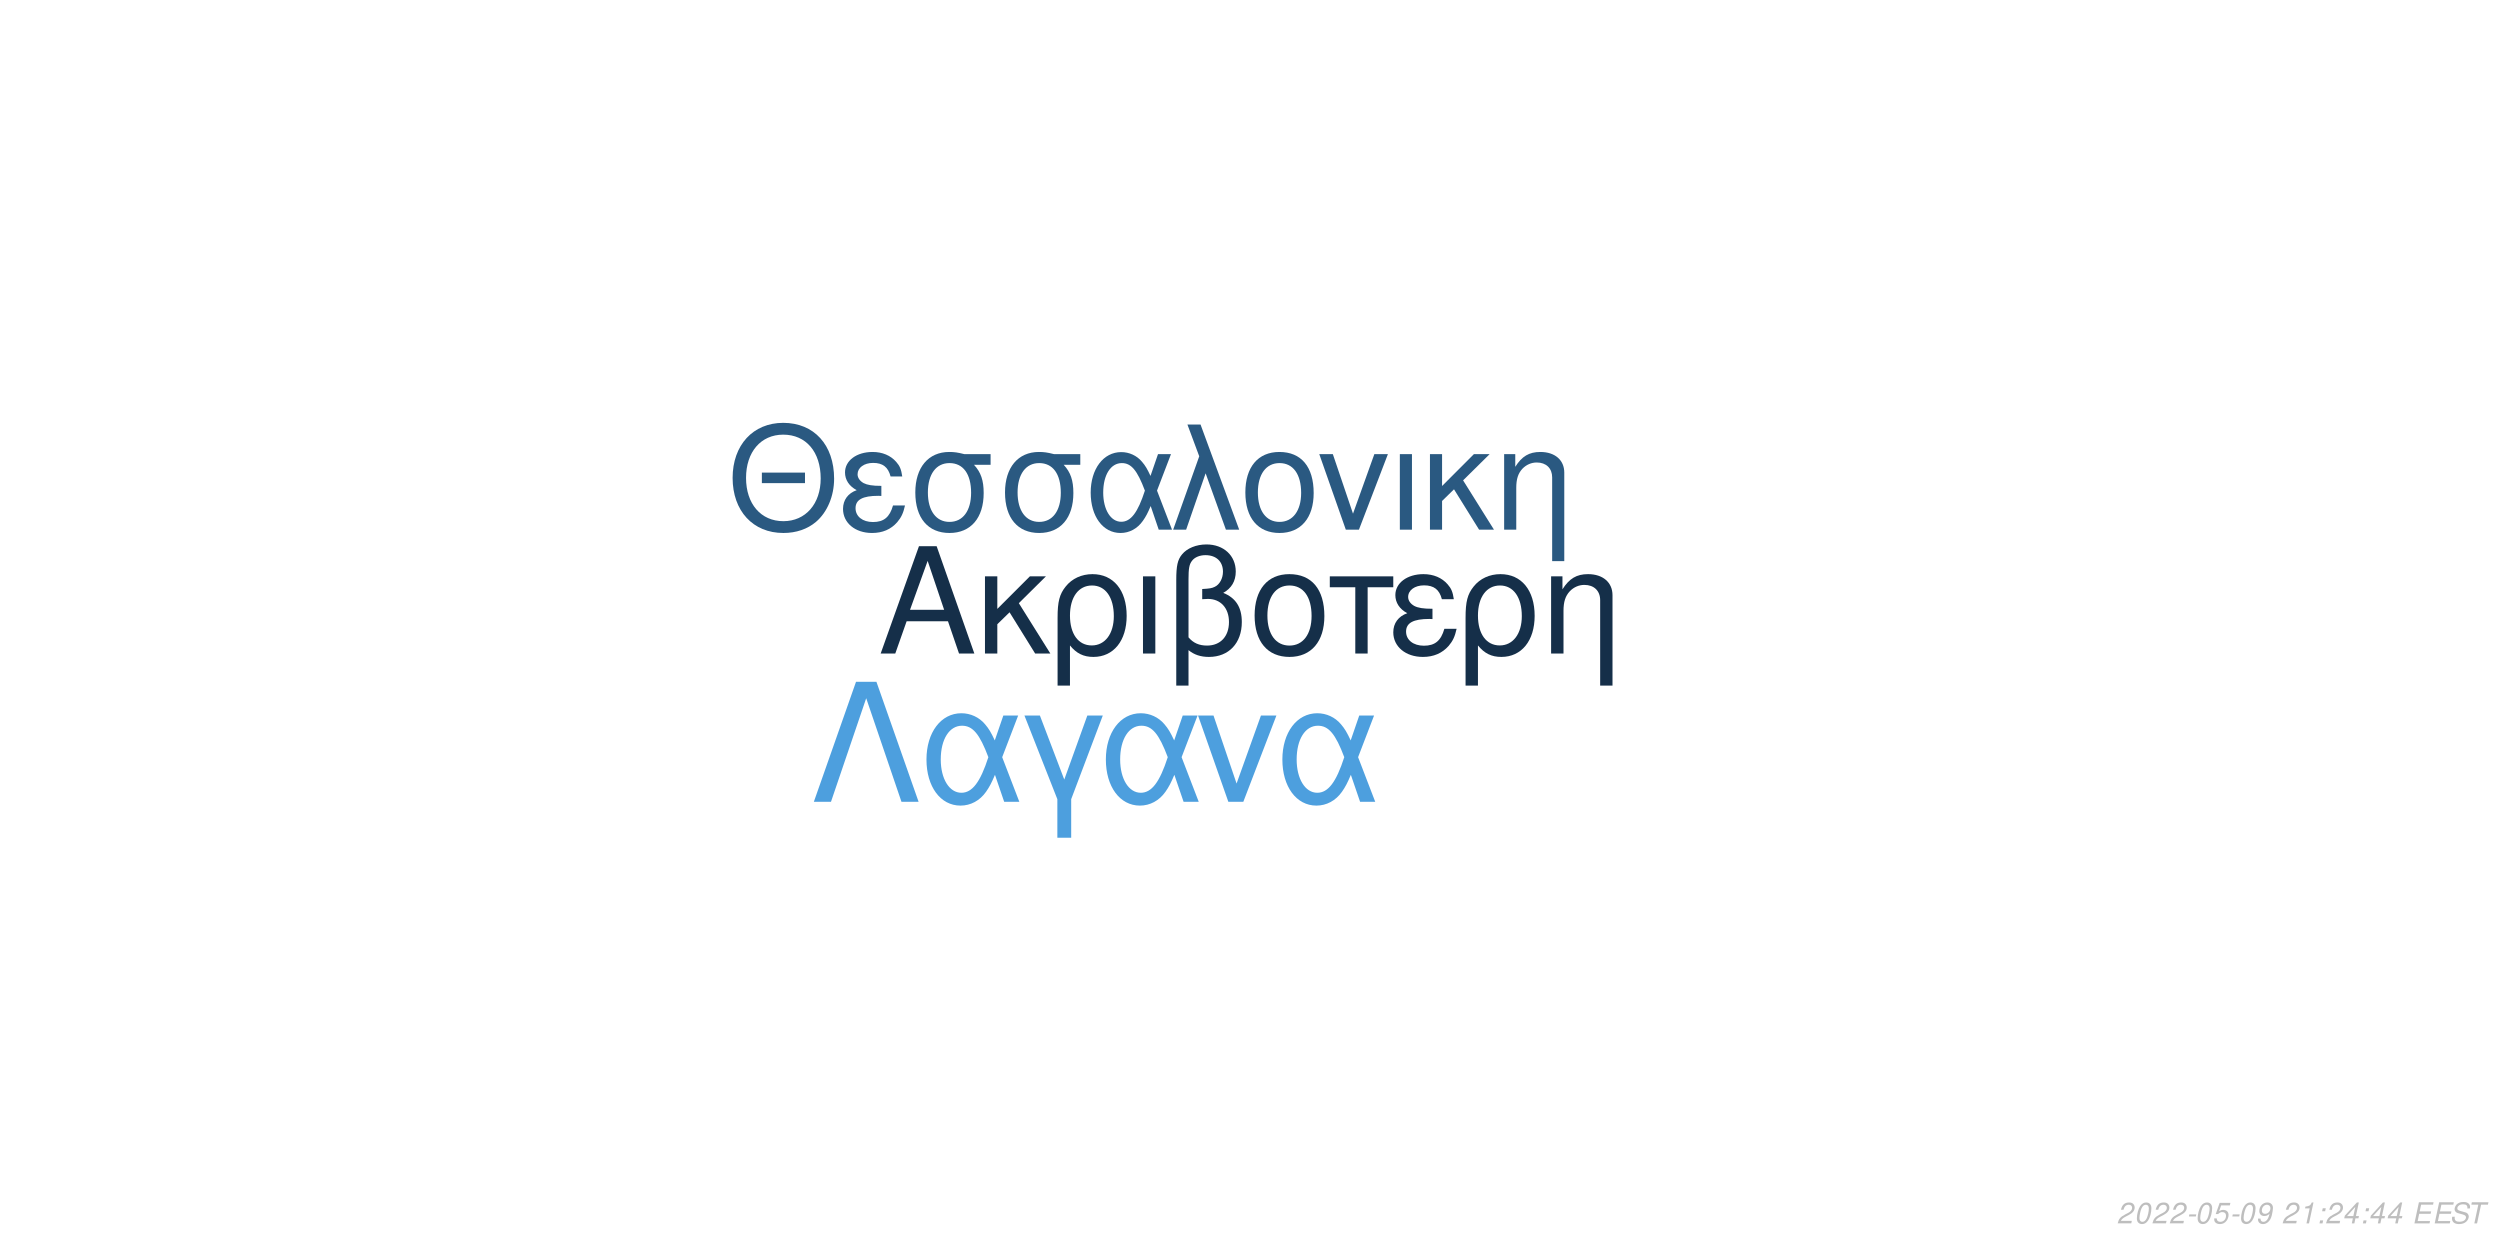
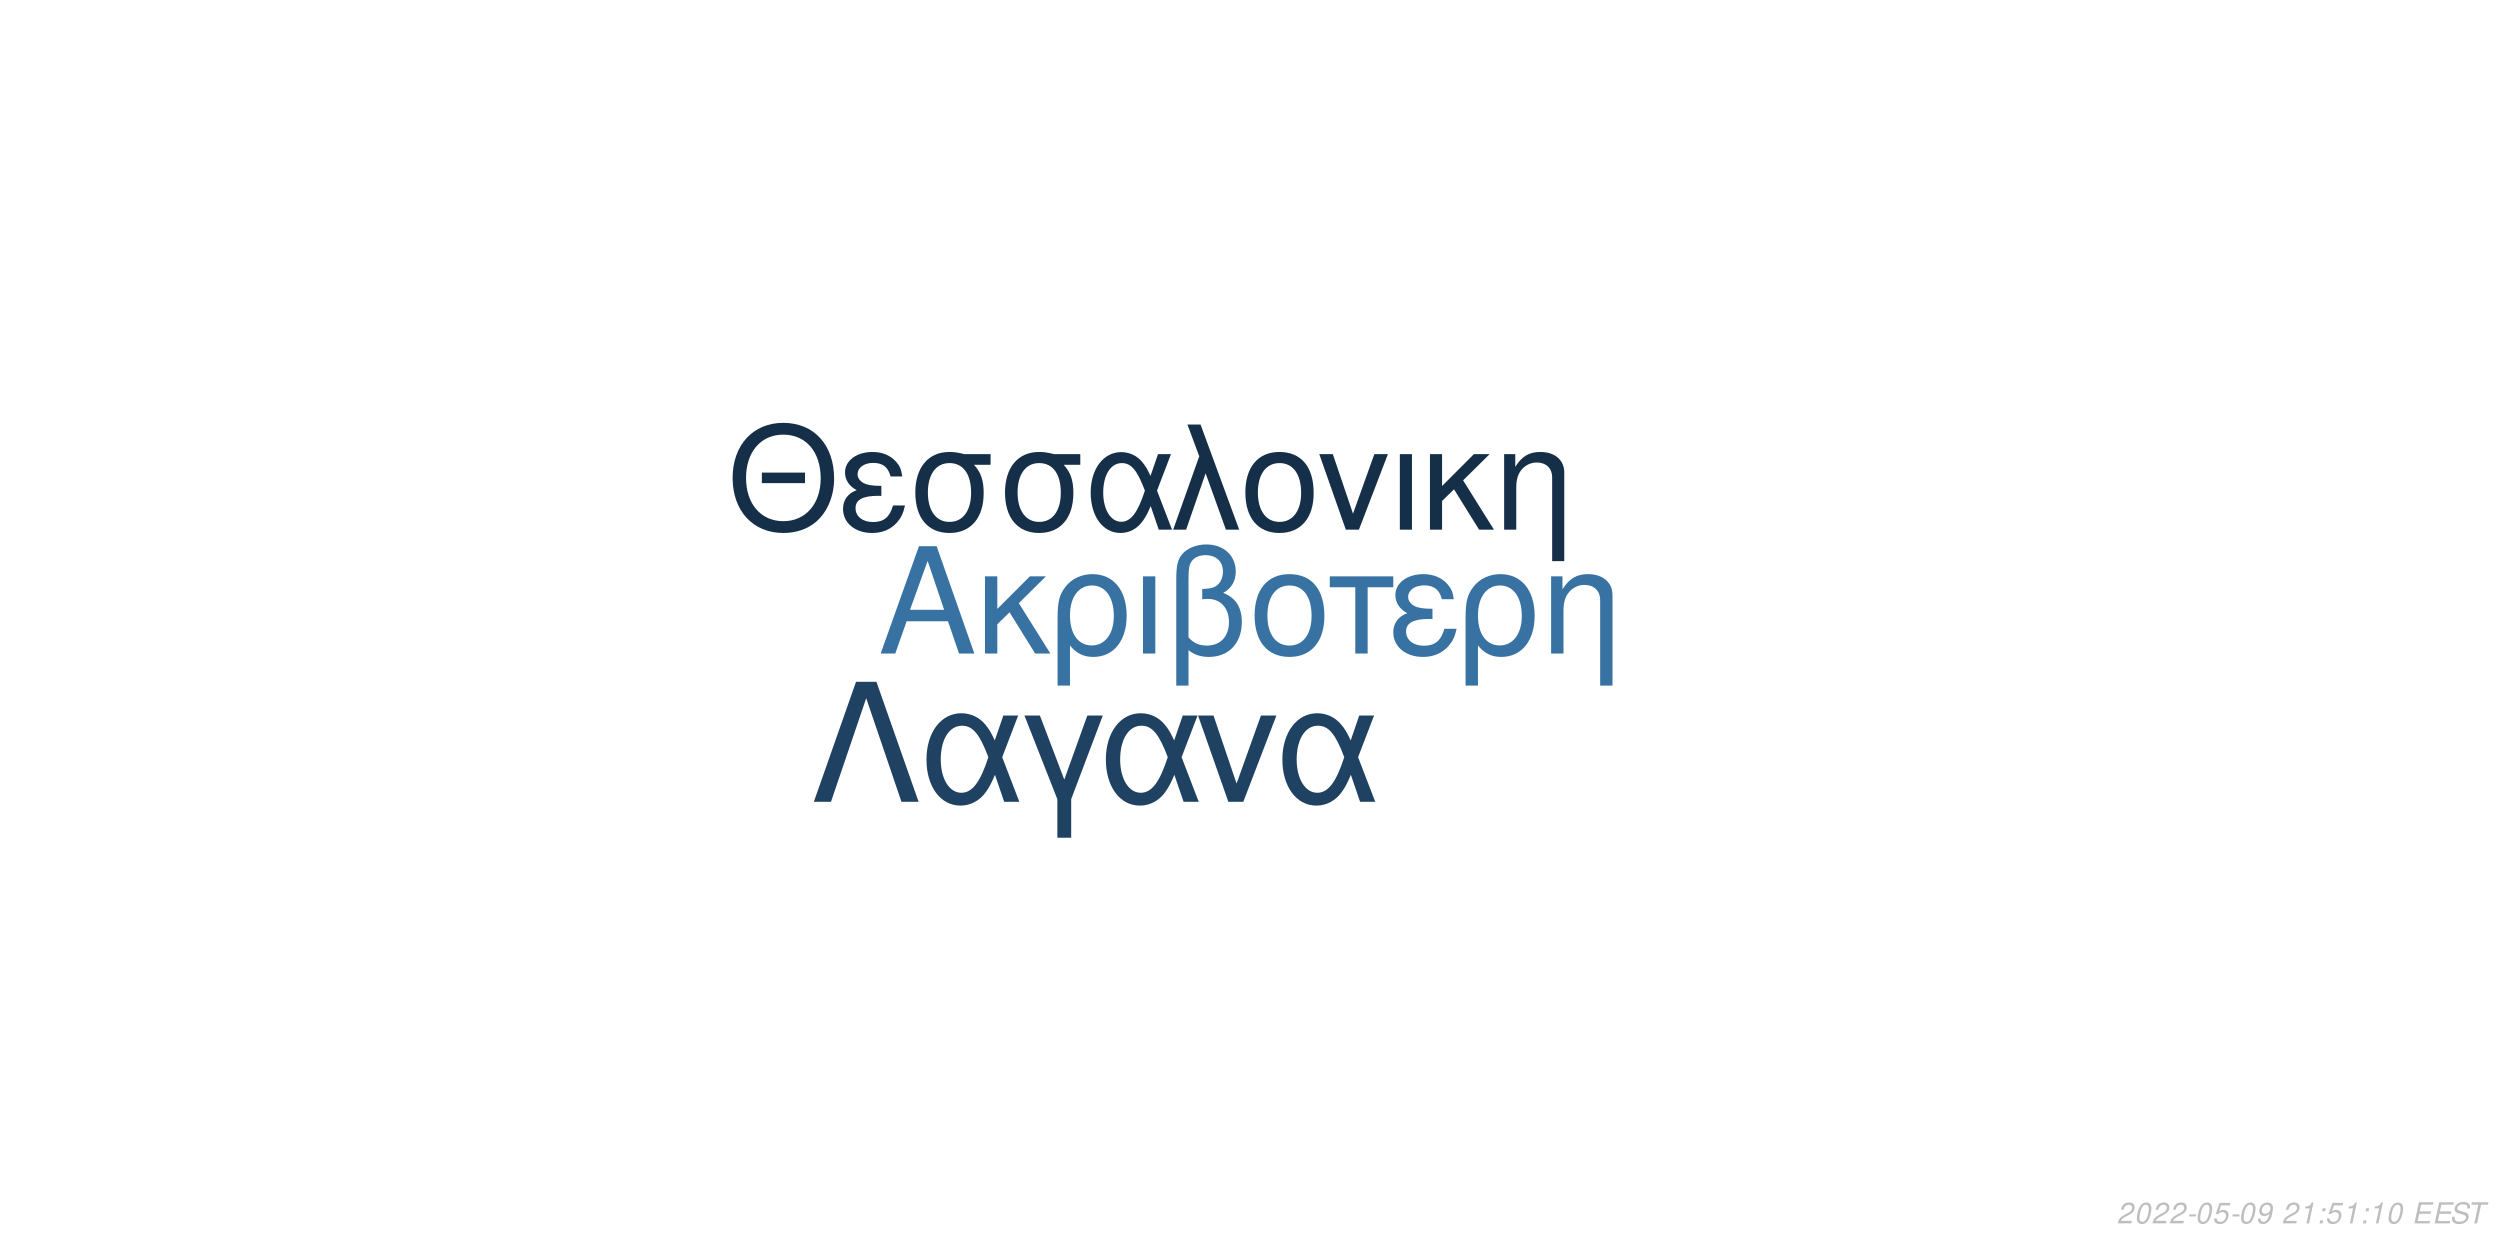
<svg xmlns="http://www.w3.org/2000/svg" xmlns:xlink="http://www.w3.org/1999/xlink" width="864pt" height="432pt" viewBox="0 0 864 432" version="1.1">
  <defs>
    <g>
      <symbol overflow="visible" id="glyph0-0">
        <path style="stroke:none;" d="" />
      </symbol>
      <symbol overflow="visible" id="glyph0-1">
        <path style="stroke:none;" d="M 24.125 -11.141 L 27.938 0 L 33.234 0 L 20.203 -37.094 L 14.094 -37.094 L 0.859 0 L 5.906 0 L 9.828 -11.141 Z M 22.797 -15.109 L 11 -15.109 L 17.094 -32.016 Z M 22.797 -15.109 " />
      </symbol>
      <symbol overflow="visible" id="glyph0-2">
        <path style="stroke:none;" d="M 7.172 -15.422 L 7.172 -26.672 L 2.906 -26.672 L 2.906 0 L 7.172 0 L 7.172 -10.125 L 11.406 -14.25 L 20.25 0 L 25.5 0 L 14.609 -17.406 L 23.969 -26.672 L 18.422 -26.672 Z M 7.172 -15.422 " />
      </symbol>
      <symbol overflow="visible" id="glyph0-3">
        <path style="stroke:none;" d="M 3 11.094 L 7.281 11.094 L 7.281 -2.797 C 9.516 -0.047 11.953 1.172 15.375 1.172 C 22.344 1.172 26.875 -4.422 26.875 -13.031 C 26.875 -21.891 22.297 -27.438 15.062 -27.438 C 11.297 -27.438 7.984 -25.906 5.797 -23.156 C 3.672 -20.516 3 -17.969 3 -12.359 Z M 14.906 -23.516 C 19.547 -23.516 22.438 -19.438 22.438 -12.922 C 22.438 -6.812 19.391 -2.797 14.812 -2.797 C 10.172 -2.797 7.281 -6.766 7.281 -13.125 C 7.281 -19.484 10.234 -23.516 14.906 -23.516 Z M 14.906 -23.516 " />
      </symbol>
      <symbol overflow="visible" id="glyph0-4">
        <path style="stroke:none;" d="M 3.516 0 L 7.781 0 L 7.781 -26.672 L 3.516 -26.672 Z M 3.516 0 " />
      </symbol>
      <symbol overflow="visible" id="glyph0-5">
        <path style="stroke:none;" d="M 4.016 11.094 L 8.25 11.094 L 8.25 -1.172 C 10.172 0.406 12.422 1.172 15.312 1.172 C 22.188 1.172 26.672 -3.609 26.672 -10.891 C 26.672 -15.984 24.578 -19.234 20.25 -20.969 C 23.109 -22.547 24.578 -25.031 24.578 -28.344 C 24.578 -33.844 20.406 -37.703 14.453 -37.703 C 10.938 -37.703 7.734 -36.391 6 -34.25 C 4.484 -32.422 4.016 -30.328 4.016 -25.391 Z M 8.25 -25.656 C 8.25 -29.359 8.5 -30.844 9.469 -32.062 C 10.375 -33.281 12.156 -34 14.094 -34 C 17.812 -34 20.156 -31.812 20.156 -28.297 C 20.156 -25.953 18.984 -23.812 17.297 -23.047 C 16.281 -22.547 15.469 -22.438 12.984 -22.297 L 12.984 -18.781 C 13.734 -18.828 14.344 -18.875 14.969 -18.875 C 19.344 -18.875 22.234 -15.719 22.234 -10.891 C 22.234 -5.906 19.281 -2.75 14.656 -2.75 C 11.953 -2.75 9.922 -3.609 8.25 -5.594 Z M 8.25 -25.656 " />
      </symbol>
      <symbol overflow="visible" id="glyph0-6">
        <path style="stroke:none;" d="M 14.094 -27.438 C 6.562 -27.438 2.094 -22.094 2.094 -13.125 C 2.094 -4.125 6.562 1.172 14.141 1.172 C 21.672 1.172 26.203 -4.172 26.203 -12.922 C 26.203 -22.188 21.828 -27.438 14.094 -27.438 Z M 14.141 -23.516 C 18.938 -23.516 21.781 -19.594 21.781 -12.984 C 21.781 -6.672 18.828 -2.75 14.141 -2.75 C 9.422 -2.75 6.516 -6.672 6.516 -13.125 C 6.516 -19.594 9.422 -23.516 14.141 -23.516 Z M 14.141 -23.516 " />
      </symbol>
      <symbol overflow="visible" id="glyph0-7">
        <path style="stroke:none;" d="M 7.891 0 L 12.156 0 L 12.156 -22.906 L 21.016 -22.906 L 21.016 -26.672 L -0.922 -26.672 L -0.922 -22.906 L 7.891 -22.906 Z M 7.891 0 " />
      </symbol>
      <symbol overflow="visible" id="glyph0-8">
        <path style="stroke:none;" d="M 14.562 -15.469 C 11.344 -15.469 9.562 -15.781 8.297 -16.438 C 6.922 -17.203 6.156 -18.328 6.156 -19.547 C 6.156 -21.891 8.453 -23.562 11.656 -23.562 C 15.062 -23.562 16.953 -22.094 17.812 -18.781 L 21.938 -18.781 C 21.578 -21.266 21.062 -22.5 19.797 -23.922 C 17.812 -26.203 14.906 -27.438 11.453 -27.438 C 5.797 -27.438 1.734 -24.375 1.734 -20.203 C 1.734 -17.609 3.156 -15.375 5.859 -13.938 C 2.797 -12.875 1.016 -10.484 1.016 -7.328 C 1.016 -2.391 5.297 1.172 11.25 1.172 C 14.969 1.172 17.906 -0.109 20.156 -2.641 C 21.578 -4.328 22.297 -5.797 22.906 -8.547 L 18.672 -8.547 C 17.5 -4.422 15.422 -2.703 11.609 -2.703 C 7.938 -2.703 5.438 -4.688 5.438 -7.578 C 5.438 -10.578 7.938 -11.953 13.484 -11.953 C 13.641 -11.953 14.094 -11.953 14.562 -11.906 Z M 14.562 -15.469 " />
      </symbol>
      <symbol overflow="visible" id="glyph0-9">
        <path style="stroke:none;" d="M 3.562 -26.672 L 3.562 0 L 7.844 0 L 7.844 -14.703 C 7.844 -17.906 8.5 -19.891 10.031 -21.531 C 11.406 -22.953 13.188 -23.719 15.062 -23.719 C 18.375 -23.719 20.516 -21.672 20.516 -18.469 L 20.516 11.094 L 24.781 11.094 L 24.781 -20.156 C 24.781 -24.578 21.469 -27.438 16.328 -27.438 C 12.359 -27.438 9.828 -25.906 7.484 -22.188 L 7.484 -26.672 Z M 3.562 -26.672 " />
      </symbol>
      <symbol overflow="visible" id="glyph1-0">
        <path style="stroke:none;" d="" />
      </symbol>
      <symbol overflow="visible" id="glyph1-1">
        <path style="stroke:none;" d="M 26.859 -19.734 L 11.953 -19.734 L 11.953 -16.094 L 26.859 -16.094 Z M 19.328 -36.922 C 8.922 -36.922 1.844 -29.25 1.844 -17.891 C 1.844 -6.484 8.875 1.141 19.391 1.141 C 23.812 1.141 27.703 -0.203 30.641 -2.688 C 34.578 -6.031 36.922 -11.656 36.922 -17.594 C 36.922 -29.297 30 -36.922 19.328 -36.922 Z M 19.328 -32.844 C 27.203 -32.844 32.281 -26.906 32.281 -17.688 C 32.281 -8.922 27.062 -2.938 19.391 -2.938 C 11.609 -2.938 6.484 -8.922 6.484 -17.891 C 6.484 -26.859 11.609 -32.844 19.328 -32.844 Z M 19.328 -32.844 " />
      </symbol>
      <symbol overflow="visible" id="glyph1-2">
        <path style="stroke:none;" d="M 14.25 -15.141 C 11.109 -15.141 9.375 -15.453 8.125 -16.094 C 6.781 -16.844 6.031 -17.938 6.031 -19.141 C 6.031 -21.422 8.266 -23.078 11.406 -23.078 C 14.75 -23.078 16.594 -21.625 17.438 -18.391 L 21.469 -18.391 C 21.125 -20.828 20.625 -22.031 19.391 -23.422 C 17.438 -25.656 14.594 -26.859 11.219 -26.859 C 5.688 -26.859 1.688 -23.875 1.688 -19.781 C 1.688 -17.234 3.094 -15.047 5.734 -13.656 C 2.734 -12.609 1 -10.266 1 -7.172 C 1 -2.344 5.188 1.141 11.016 1.141 C 14.656 1.141 17.547 -0.094 19.734 -2.594 C 21.125 -4.234 21.828 -5.688 22.422 -8.375 L 18.281 -8.375 C 17.141 -4.328 15.094 -2.641 11.359 -2.641 C 7.766 -2.641 5.328 -4.578 5.328 -7.422 C 5.328 -10.359 7.766 -11.703 13.203 -11.703 C 13.359 -11.703 13.797 -11.703 14.25 -11.656 Z M 14.25 -15.141 " />
      </symbol>
      <symbol overflow="visible" id="glyph1-3">
        <path style="stroke:none;" d="M 29 -26.109 L 19.938 -26.109 C 17.594 -26.703 16.438 -26.859 14.703 -26.859 C 7.469 -26.859 2.984 -21.469 2.984 -12.859 C 2.984 -4.031 7.375 1.141 14.797 1.141 C 22.172 1.141 26.609 -4.078 26.609 -12.656 C 26.609 -17.047 25.656 -19.828 23.266 -22.422 L 29 -22.422 Z M 14.797 -23.016 C 19.531 -23.016 22.266 -19.234 22.266 -12.75 C 22.266 -6.531 19.438 -2.688 14.797 -2.688 C 10.172 -2.688 7.328 -6.531 7.328 -12.859 C 7.328 -19.188 10.172 -23.016 14.797 -23.016 Z M 14.797 -23.016 " />
      </symbol>
      <symbol overflow="visible" id="glyph1-4">
        <path style="stroke:none;" d="M 29.344 -26.109 L 24.859 -26.109 L 22.266 -18.578 C 21.125 -21.031 20.484 -22.125 19.328 -23.469 C 17.547 -25.609 14.906 -26.812 12.156 -26.812 C 5.984 -26.812 1.594 -20.984 1.594 -12.812 C 1.594 -4.578 5.828 1.141 11.906 1.141 C 14.953 1.141 17.734 -0.344 19.625 -3.047 C 20.672 -4.531 21.281 -5.688 22.328 -8.172 L 25.109 0 L 29.703 0 L 24.516 -13.5 Z M 20.328 -13.5 C 17.891 -5.922 15.453 -2.734 12.156 -2.734 C 8.516 -2.734 5.922 -6.922 5.922 -12.812 C 5.922 -18.938 8.516 -23.016 12.359 -23.016 C 15.594 -23.016 17.688 -20.531 20.328 -13.5 Z M 20.328 -13.5 " />
      </symbol>
      <symbol overflow="visible" id="glyph1-5">
        <path style="stroke:none;" d="M 1.094 0 L 5.578 0 L 12.312 -19.484 L 19.328 0 L 23.922 0 L 10.562 -36.328 L 6.031 -36.328 L 10.109 -25.359 Z M 1.094 0 " />
      </symbol>
      <symbol overflow="visible" id="glyph1-6">
        <path style="stroke:none;" d="M 13.797 -26.859 C 6.422 -26.859 2.047 -21.625 2.047 -12.859 C 2.047 -4.031 6.422 1.141 13.859 1.141 C 21.234 1.141 25.656 -4.078 25.656 -12.656 C 25.656 -21.719 21.375 -26.859 13.797 -26.859 Z M 13.859 -23.016 C 18.531 -23.016 21.328 -19.188 21.328 -12.703 C 21.328 -6.531 18.438 -2.688 13.859 -2.688 C 9.219 -2.688 6.375 -6.531 6.375 -12.859 C 6.375 -19.188 9.219 -23.016 13.859 -23.016 Z M 13.859 -23.016 " />
      </symbol>
      <symbol overflow="visible" id="glyph1-7">
        <path style="stroke:none;" d="M 14.297 0 L 24.312 -26.109 L 19.625 -26.109 L 12.25 -5.531 L 5.281 -26.109 L 0.594 -26.109 L 9.766 0 Z M 14.297 0 " />
      </symbol>
      <symbol overflow="visible" id="glyph1-8">
        <path style="stroke:none;" d="M 3.438 0 L 7.625 0 L 7.625 -26.109 L 3.438 -26.109 Z M 3.438 0 " />
      </symbol>
      <symbol overflow="visible" id="glyph1-9">
        <path style="stroke:none;" d="M 7.031 -15.094 L 7.031 -26.109 L 2.844 -26.109 L 2.844 0 L 7.031 0 L 7.031 -9.922 L 11.156 -13.953 L 19.828 0 L 24.969 0 L 14.297 -17.047 L 23.469 -26.109 L 18.031 -26.109 Z M 7.031 -15.094 " />
      </symbol>
      <symbol overflow="visible" id="glyph1-10">
        <path style="stroke:none;" d="M 3.484 -26.109 L 3.484 0 L 7.672 0 L 7.672 -14.406 C 7.672 -17.547 8.328 -19.484 9.812 -21.078 C 11.156 -22.469 12.906 -23.219 14.75 -23.219 C 17.984 -23.219 20.078 -21.234 20.078 -18.094 L 20.078 10.859 L 24.266 10.859 L 24.266 -19.734 C 24.266 -24.062 21.031 -26.859 16 -26.859 C 12.109 -26.859 9.609 -25.359 7.328 -21.719 L 7.328 -26.109 Z M 3.484 -26.109 " />
      </symbol>
      <symbol overflow="visible" id="glyph2-0">
        <path style="stroke:none;" d="" />
      </symbol>
      <symbol overflow="visible" id="glyph2-1">
        <path style="stroke:none;" d="M 22.531 -41.484 L 15.484 -41.484 L 0.906 0 L 6.828 0 L 19 -35.797 L 31.188 0 L 37.109 0 Z M 22.531 -41.484 " />
      </symbol>
      <symbol overflow="visible" id="glyph2-2">
        <path style="stroke:none;" d="M 33.516 -29.812 L 28.391 -29.812 L 25.438 -21.219 C 24.125 -24.016 23.391 -25.266 22.078 -26.797 C 20.031 -29.25 17.016 -30.609 13.891 -30.609 C 6.828 -30.609 1.828 -23.953 1.828 -14.625 C 1.828 -5.234 6.656 1.312 13.594 1.312 C 17.078 1.312 20.266 -0.391 22.422 -3.469 C 23.609 -5.172 24.297 -6.484 25.5 -9.328 L 28.688 0 L 33.922 0 L 28 -15.422 Z M 23.219 -15.422 C 20.422 -6.766 17.641 -3.125 13.891 -3.125 C 9.734 -3.125 6.766 -7.906 6.766 -14.625 C 6.766 -21.625 9.734 -26.297 14.109 -26.297 C 17.812 -26.297 20.203 -23.453 23.219 -15.422 Z M 23.219 -15.422 " />
      </symbol>
      <symbol overflow="visible" id="glyph2-3">
        <path style="stroke:none;" d="M 12.062 12.406 L 16.844 12.406 L 16.844 -0.906 L 27.766 -29.812 L 22.422 -29.812 L 14.453 -7.688 L 6.031 -29.812 L 0.688 -29.812 L 12.062 -0.906 Z M 12.062 12.406 " />
      </symbol>
      <symbol overflow="visible" id="glyph2-4">
        <path style="stroke:none;" d="M 16.328 0 L 27.766 -29.812 L 22.422 -29.812 L 14 -6.312 L 6.031 -29.812 L 0.688 -29.812 L 11.156 0 Z M 16.328 0 " />
      </symbol>
      <symbol overflow="visible" id="glyph3-0">
        <path style="stroke:none;" d="" />
      </symbol>
      <symbol overflow="visible" id="glyph3-1">
        <path style="stroke:none;" d="M 5.234 -0.875 L 1.469 -0.875 C 1.641 -1.375 2.203 -1.891 3.109 -2.344 L 4.234 -2.938 C 5.562 -3.625 6.219 -4.469 6.219 -5.484 C 6.219 -5.938 6.062 -6.359 5.797 -6.656 C 5.469 -7.047 4.984 -7.234 4.312 -7.234 C 2.766 -7.234 1.891 -6.453 1.484 -4.734 L 2.375 -4.734 C 2.484 -5.188 2.609 -5.484 2.797 -5.75 C 3.094 -6.203 3.609 -6.453 4.188 -6.453 C 4.891 -6.453 5.344 -6.031 5.344 -5.375 C 5.344 -4.703 4.859 -4.094 4.016 -3.656 L 2.984 -3.125 C 1.234 -2.188 0.797 -1.656 0.344 -0.016 L 5.047 -0.016 Z M 5.234 -0.875 " />
      </symbol>
      <symbol overflow="visible" id="glyph3-2">
        <path style="stroke:none;" d="M 4.203 -7.234 C 3.375 -7.234 2.688 -6.812 2.125 -5.984 C 1.484 -5.047 0.984 -3.188 0.984 -1.734 C 0.984 -1.109 1.172 -0.562 1.484 -0.266 C 1.797 0.047 2.281 0.234 2.766 0.234 C 3.625 0.234 4.281 -0.156 4.859 -1.016 C 5.516 -1.953 6 -3.797 6 -5.266 C 6 -6.5 5.328 -7.234 4.203 -7.234 Z M 4.094 -6.453 C 4.734 -6.453 5.125 -5.984 5.125 -5.156 C 5.125 -4.203 4.781 -2.625 4.406 -1.812 C 3.984 -0.938 3.516 -0.547 2.875 -0.547 C 2.25 -0.547 1.875 -1.031 1.875 -1.828 C 1.875 -2.797 2.203 -4.344 2.594 -5.203 C 2.984 -6.047 3.453 -6.453 4.094 -6.453 Z M 4.094 -6.453 " />
      </symbol>
      <symbol overflow="visible" id="glyph3-3">
        <path style="stroke:none;" d="M 3.516 -3.125 L 1.125 -3.125 L 0.969 -2.406 L 3.359 -2.406 Z M 3.516 -3.125 " />
      </symbol>
      <symbol overflow="visible" id="glyph3-4">
        <path style="stroke:none;" d="M 6.297 -7.094 L 2.594 -7.094 L 1.234 -3.234 L 2.047 -3.234 C 2.656 -3.766 2.938 -3.906 3.531 -3.906 C 4.328 -3.906 4.797 -3.453 4.797 -2.688 C 4.797 -1.438 3.969 -0.547 2.828 -0.547 C 2.031 -0.547 1.609 -0.938 1.578 -1.734 L 0.703 -1.734 L 0.703 -1.516 C 0.703 -0.938 0.844 -0.547 1.188 -0.266 C 1.562 0.062 2.078 0.234 2.703 0.234 C 3.656 0.234 4.391 -0.156 4.984 -0.922 C 5.422 -1.5 5.672 -2.234 5.672 -2.953 C 5.672 -4 4.938 -4.672 3.812 -4.672 C 3.328 -4.672 2.906 -4.547 2.406 -4.234 L 3.109 -6.219 L 6.109 -6.219 Z M 6.297 -7.094 " />
      </symbol>
      <symbol overflow="visible" id="glyph3-5">
        <path style="stroke:none;" d="M 0.844 -1.656 C 0.844 -1.547 0.844 -1.438 0.844 -1.375 C 0.844 -0.406 1.531 0.234 2.578 0.234 C 3.203 0.234 3.766 0.016 4.297 -0.438 C 4.938 -1 5.312 -1.656 5.594 -2.719 C 5.844 -3.672 6.016 -4.766 6.016 -5.375 C 6.016 -5.844 5.844 -6.328 5.547 -6.656 C 5.203 -7.031 4.703 -7.234 4.062 -7.234 C 2.516 -7.234 1.297 -5.938 1.297 -4.266 C 1.297 -3.203 1.984 -2.547 3.047 -2.547 C 3.484 -2.547 3.953 -2.672 4.281 -2.891 C 4.406 -2.984 4.547 -3.078 4.828 -3.344 C 4.438 -1.484 3.703 -0.547 2.703 -0.547 C 2.109 -0.547 1.719 -0.938 1.719 -1.547 L 1.719 -1.656 Z M 3.953 -6.453 C 4.625 -6.453 5.141 -5.953 5.141 -5.281 C 5.141 -4.188 4.312 -3.312 3.297 -3.312 C 2.594 -3.312 2.172 -3.734 2.172 -4.453 C 2.172 -5.562 2.984 -6.453 3.953 -6.453 Z M 3.953 -6.453 " />
      </symbol>
      <symbol overflow="visible" id="glyph3-6">
        <path style="stroke:none;" d="" />
      </symbol>
      <symbol overflow="visible" id="glyph3-7">
        <path style="stroke:none;" d="M 3.703 -5.188 L 2.594 0 L 3.469 0 L 5.016 -7.234 L 4.438 -7.234 C 3.906 -6.156 3.688 -6.016 2.234 -5.812 L 2.109 -5.188 Z M 3.703 -5.188 " />
      </symbol>
      <symbol overflow="visible" id="glyph3-8">
        <path style="stroke:none;" d="M 2.359 -1.031 L 1.312 -1.031 L 1.094 0 L 2.141 0 Z M 3.266 -5.234 L 2.219 -5.234 L 2 -4.203 L 3.047 -4.203 Z M 3.266 -5.234 " />
      </symbol>
      <symbol overflow="visible" id="glyph3-9">
-         <path style="stroke:none;" d="M 3.625 -1.75 L 3.266 0 L 4.141 0 L 4.516 -1.75 L 5.562 -1.75 L 5.734 -2.531 L 4.688 -2.531 L 5.688 -7.234 L 5.016 -7.234 L 0.844 -2.672 L 0.641 -1.75 Z M 3.797 -2.531 L 1.594 -2.531 L 4.469 -5.703 Z M 3.797 -2.531 " />
+         <path style="stroke:none;" d="M 2.547 -3.312 L 6.5 -3.312 L 6.688 -4.141 L 2.719 -4.141 L 3.219 -6.469 L 7.344 -6.469 L 7.516 -7.297 L 2.453 -7.297 L 0.906 0 L 6.125 0 L 6.297 -0.812 L 2.016 -0.812 Z M 2.547 -3.312 " />
      </symbol>
      <symbol overflow="visible" id="glyph3-10">
-         <path style="stroke:none;" d="M 2.547 -3.312 L 6.5 -3.312 L 6.688 -4.141 L 2.719 -4.141 L 3.219 -6.469 L 7.344 -6.469 L 7.516 -7.297 L 2.453 -7.297 L 0.906 0 L 6.125 0 L 6.297 -0.812 L 2.016 -0.812 Z M 2.547 -3.312 " />
+         <path style="stroke:none;" d="M 7.062 -5.156 C 7.125 -5.438 7.141 -5.562 7.141 -5.703 C 7.141 -6.156 6.938 -6.594 6.594 -6.891 C 6.188 -7.25 5.656 -7.406 4.875 -7.406 C 3.844 -7.406 3.047 -7.125 2.5 -6.562 C 2.094 -6.141 1.781 -5.438 1.781 -4.922 C 1.781 -4.297 2.219 -3.766 2.891 -3.562 L 4.594 -3.094 C 5.406 -2.859 5.734 -2.578 5.734 -2.094 C 5.734 -1.781 5.547 -1.406 5.266 -1.141 C 4.844 -0.766 4.266 -0.578 3.453 -0.578 C 2.328 -0.578 1.812 -0.984 1.812 -1.906 C 1.812 -2.047 1.812 -2.125 1.844 -2.312 L 0.984 -2.312 C 0.906 -2.062 0.891 -1.906 0.891 -1.688 C 0.891 -0.484 1.797 0.234 3.297 0.234 C 4.359 0.234 5.234 -0.062 5.812 -0.609 C 6.344 -1.078 6.688 -1.797 6.688 -2.375 C 6.688 -2.641 6.609 -2.906 6.453 -3.156 C 6.234 -3.5 5.938 -3.703 5.469 -3.828 L 3.75 -4.312 C 2.984 -4.547 2.734 -4.734 2.734 -5.188 C 2.734 -5.547 2.875 -5.844 3.188 -6.109 C 3.547 -6.438 4.031 -6.594 4.703 -6.594 C 5.266 -6.594 5.688 -6.484 5.906 -6.297 C 6.094 -6.125 6.219 -5.797 6.219 -5.516 C 6.219 -5.422 6.203 -5.344 6.188 -5.156 Z M 7.062 -5.156 " />
      </symbol>
      <symbol overflow="visible" id="glyph3-11">
-         <path style="stroke:none;" d="M 7.062 -5.156 C 7.125 -5.438 7.141 -5.562 7.141 -5.703 C 7.141 -6.156 6.938 -6.594 6.594 -6.891 C 6.188 -7.25 5.656 -7.406 4.875 -7.406 C 3.844 -7.406 3.047 -7.125 2.5 -6.562 C 2.094 -6.141 1.781 -5.438 1.781 -4.922 C 1.781 -4.297 2.219 -3.766 2.891 -3.562 L 4.594 -3.094 C 5.406 -2.859 5.734 -2.578 5.734 -2.094 C 5.734 -1.781 5.547 -1.406 5.266 -1.141 C 4.844 -0.766 4.266 -0.578 3.453 -0.578 C 2.328 -0.578 1.812 -0.984 1.812 -1.906 C 1.812 -2.047 1.812 -2.125 1.844 -2.312 L 0.984 -2.312 C 0.906 -2.062 0.891 -1.906 0.891 -1.688 C 0.891 -0.484 1.797 0.234 3.297 0.234 C 4.359 0.234 5.234 -0.062 5.812 -0.609 C 6.344 -1.078 6.688 -1.797 6.688 -2.375 C 6.688 -2.641 6.609 -2.906 6.453 -3.156 C 6.234 -3.5 5.938 -3.703 5.469 -3.828 L 3.75 -4.312 C 2.984 -4.547 2.734 -4.734 2.734 -5.188 C 2.734 -5.547 2.875 -5.844 3.188 -6.109 C 3.547 -6.438 4.031 -6.594 4.703 -6.594 C 5.266 -6.594 5.688 -6.484 5.906 -6.297 C 6.094 -6.125 6.219 -5.797 6.219 -5.516 C 6.219 -5.422 6.203 -5.344 6.188 -5.156 Z M 7.062 -5.156 " />
-       </symbol>
-       <symbol overflow="visible" id="glyph3-12">
        <path style="stroke:none;" d="M 4.938 -6.469 L 7.312 -6.469 L 7.484 -7.297 L 1.75 -7.297 L 1.578 -6.469 L 3.984 -6.469 L 2.609 0 L 3.547 0 Z M 4.938 -6.469 " />
      </symbol>
    </g>
  </defs>
  <g id="surface1">
    <rect x="0" y="0" width="864" height="432" style="fill:rgb(100%,100%,100%);fill-opacity:1;stroke:none;" />
-     <g style="fill:rgb(8.235%,18.431%,28.627%);fill-opacity:1;">
+     <g style="fill:rgb(21.569%,44.706%,63.529%);fill-opacity:1;">
      <use xlink:href="#glyph0-1" x="303.5" y="225.861" />
      <use xlink:href="#glyph0-2" x="337.5" y="225.861" />
      <use xlink:href="#glyph0-3" x="362.5" y="225.861" />
      <use xlink:href="#glyph0-4" x="391.5" y="225.861" />
      <use xlink:href="#glyph0-5" x="402.5" y="225.861" />
      <use xlink:href="#glyph0-6" x="431.5" y="225.861" />
      <use xlink:href="#glyph0-7" x="460.5" y="225.861" />
      <use xlink:href="#glyph0-8" x="480.5" y="225.861" />
      <use xlink:href="#glyph0-3" x="503.5" y="225.861" />
      <use xlink:href="#glyph0-9" x="532.5" y="225.861" />
    </g>
-     <g style="fill:rgb(16.471%,34.902%,50.588%);fill-opacity:1;">
+     <g style="fill:rgb(8.235%,18.431%,28.627%);fill-opacity:1;">
      <use xlink:href="#glyph1-1" x="251.348" y="183.058" />
      <use xlink:href="#glyph1-2" x="290.348" y="183.058" />
      <use xlink:href="#glyph1-3" x="313.348" y="183.058" />
      <use xlink:href="#glyph1-3" x="344.348" y="183.058" />
      <use xlink:href="#glyph1-4" x="375.348" y="183.058" />
      <use xlink:href="#glyph1-5" x="404.348" y="183.058" />
      <use xlink:href="#glyph1-6" x="428.348" y="183.058" />
      <use xlink:href="#glyph1-7" x="455.348" y="183.058" />
      <use xlink:href="#glyph1-8" x="480.348" y="183.058" />
      <use xlink:href="#glyph1-9" x="491.348" y="183.058" />
      <use xlink:href="#glyph1-10" x="516.348" y="183.058" />
    </g>
-     <g style="fill:rgb(30.196%,62.353%,87.059%);fill-opacity:1;">
+     <g style="fill:rgb(12.157%,25.882%,38.431%);fill-opacity:1;">
      <use xlink:href="#glyph2-1" x="280.359" y="277.105" />
      <use xlink:href="#glyph2-2" x="318.359" y="277.105" />
      <use xlink:href="#glyph2-3" x="353.359" y="277.105" />
      <use xlink:href="#glyph2-2" x="380.359" y="277.105" />
      <use xlink:href="#glyph2-4" x="413.359" y="277.105" />
      <use xlink:href="#glyph2-2" x="441.359" y="277.105" />
    </g>
    <g style="fill:rgb(74.51%,74.51%,74.51%);fill-opacity:1;">
      <use xlink:href="#glyph3-1" x="731.52" y="422.81" />
      <use xlink:href="#glyph3-2" x="737.52" y="422.81" />
      <use xlink:href="#glyph3-1" x="743.52" y="422.81" />
      <use xlink:href="#glyph3-1" x="749.52" y="422.81" />
      <use xlink:href="#glyph3-3" x="755.52" y="422.81" />
      <use xlink:href="#glyph3-2" x="758.52" y="422.81" />
      <use xlink:href="#glyph3-4" x="764.52" y="422.81" />
      <use xlink:href="#glyph3-3" x="770.52" y="422.81" />
      <use xlink:href="#glyph3-2" x="773.52" y="422.81" />
      <use xlink:href="#glyph3-5" x="779.52" y="422.81" />
      <use xlink:href="#glyph3-6" x="785.52" y="422.81" />
      <use xlink:href="#glyph3-1" x="788.52" y="422.81" />
      <use xlink:href="#glyph3-7" x="794.52" y="422.81" />
      <use xlink:href="#glyph3-8" x="800.52" y="422.81" />
-       <use xlink:href="#glyph3-1" x="803.52" y="422.81" />
-       <use xlink:href="#glyph3-9" x="809.52" y="422.81" />
+       <use xlink:href="#glyph3-4" x="803.52" y="422.81" />
+       <use xlink:href="#glyph3-7" x="809.52" y="422.81" />
      <use xlink:href="#glyph3-8" x="815.52" y="422.81" />
-       <use xlink:href="#glyph3-9" x="818.52" y="422.81" />
-       <use xlink:href="#glyph3-9" x="824.52" y="422.81" />
+       <use xlink:href="#glyph3-7" x="818.52" y="422.81" />
+       <use xlink:href="#glyph3-2" x="824.52" y="422.81" />
      <use xlink:href="#glyph3-6" x="830.52" y="422.81" />
-       <use xlink:href="#glyph3-10" x="833.52" y="422.81" />
-       <use xlink:href="#glyph3-10" x="840.52" y="422.81" />
-       <use xlink:href="#glyph3-11" x="846.52" y="422.81" />
-       <use xlink:href="#glyph3-12" x="852.52" y="422.81" />
+       <use xlink:href="#glyph3-9" x="833.52" y="422.81" />
+       <use xlink:href="#glyph3-9" x="840.52" y="422.81" />
+       <use xlink:href="#glyph3-10" x="846.52" y="422.81" />
+       <use xlink:href="#glyph3-11" x="852.52" y="422.81" />
    </g>
  </g>
</svg>
